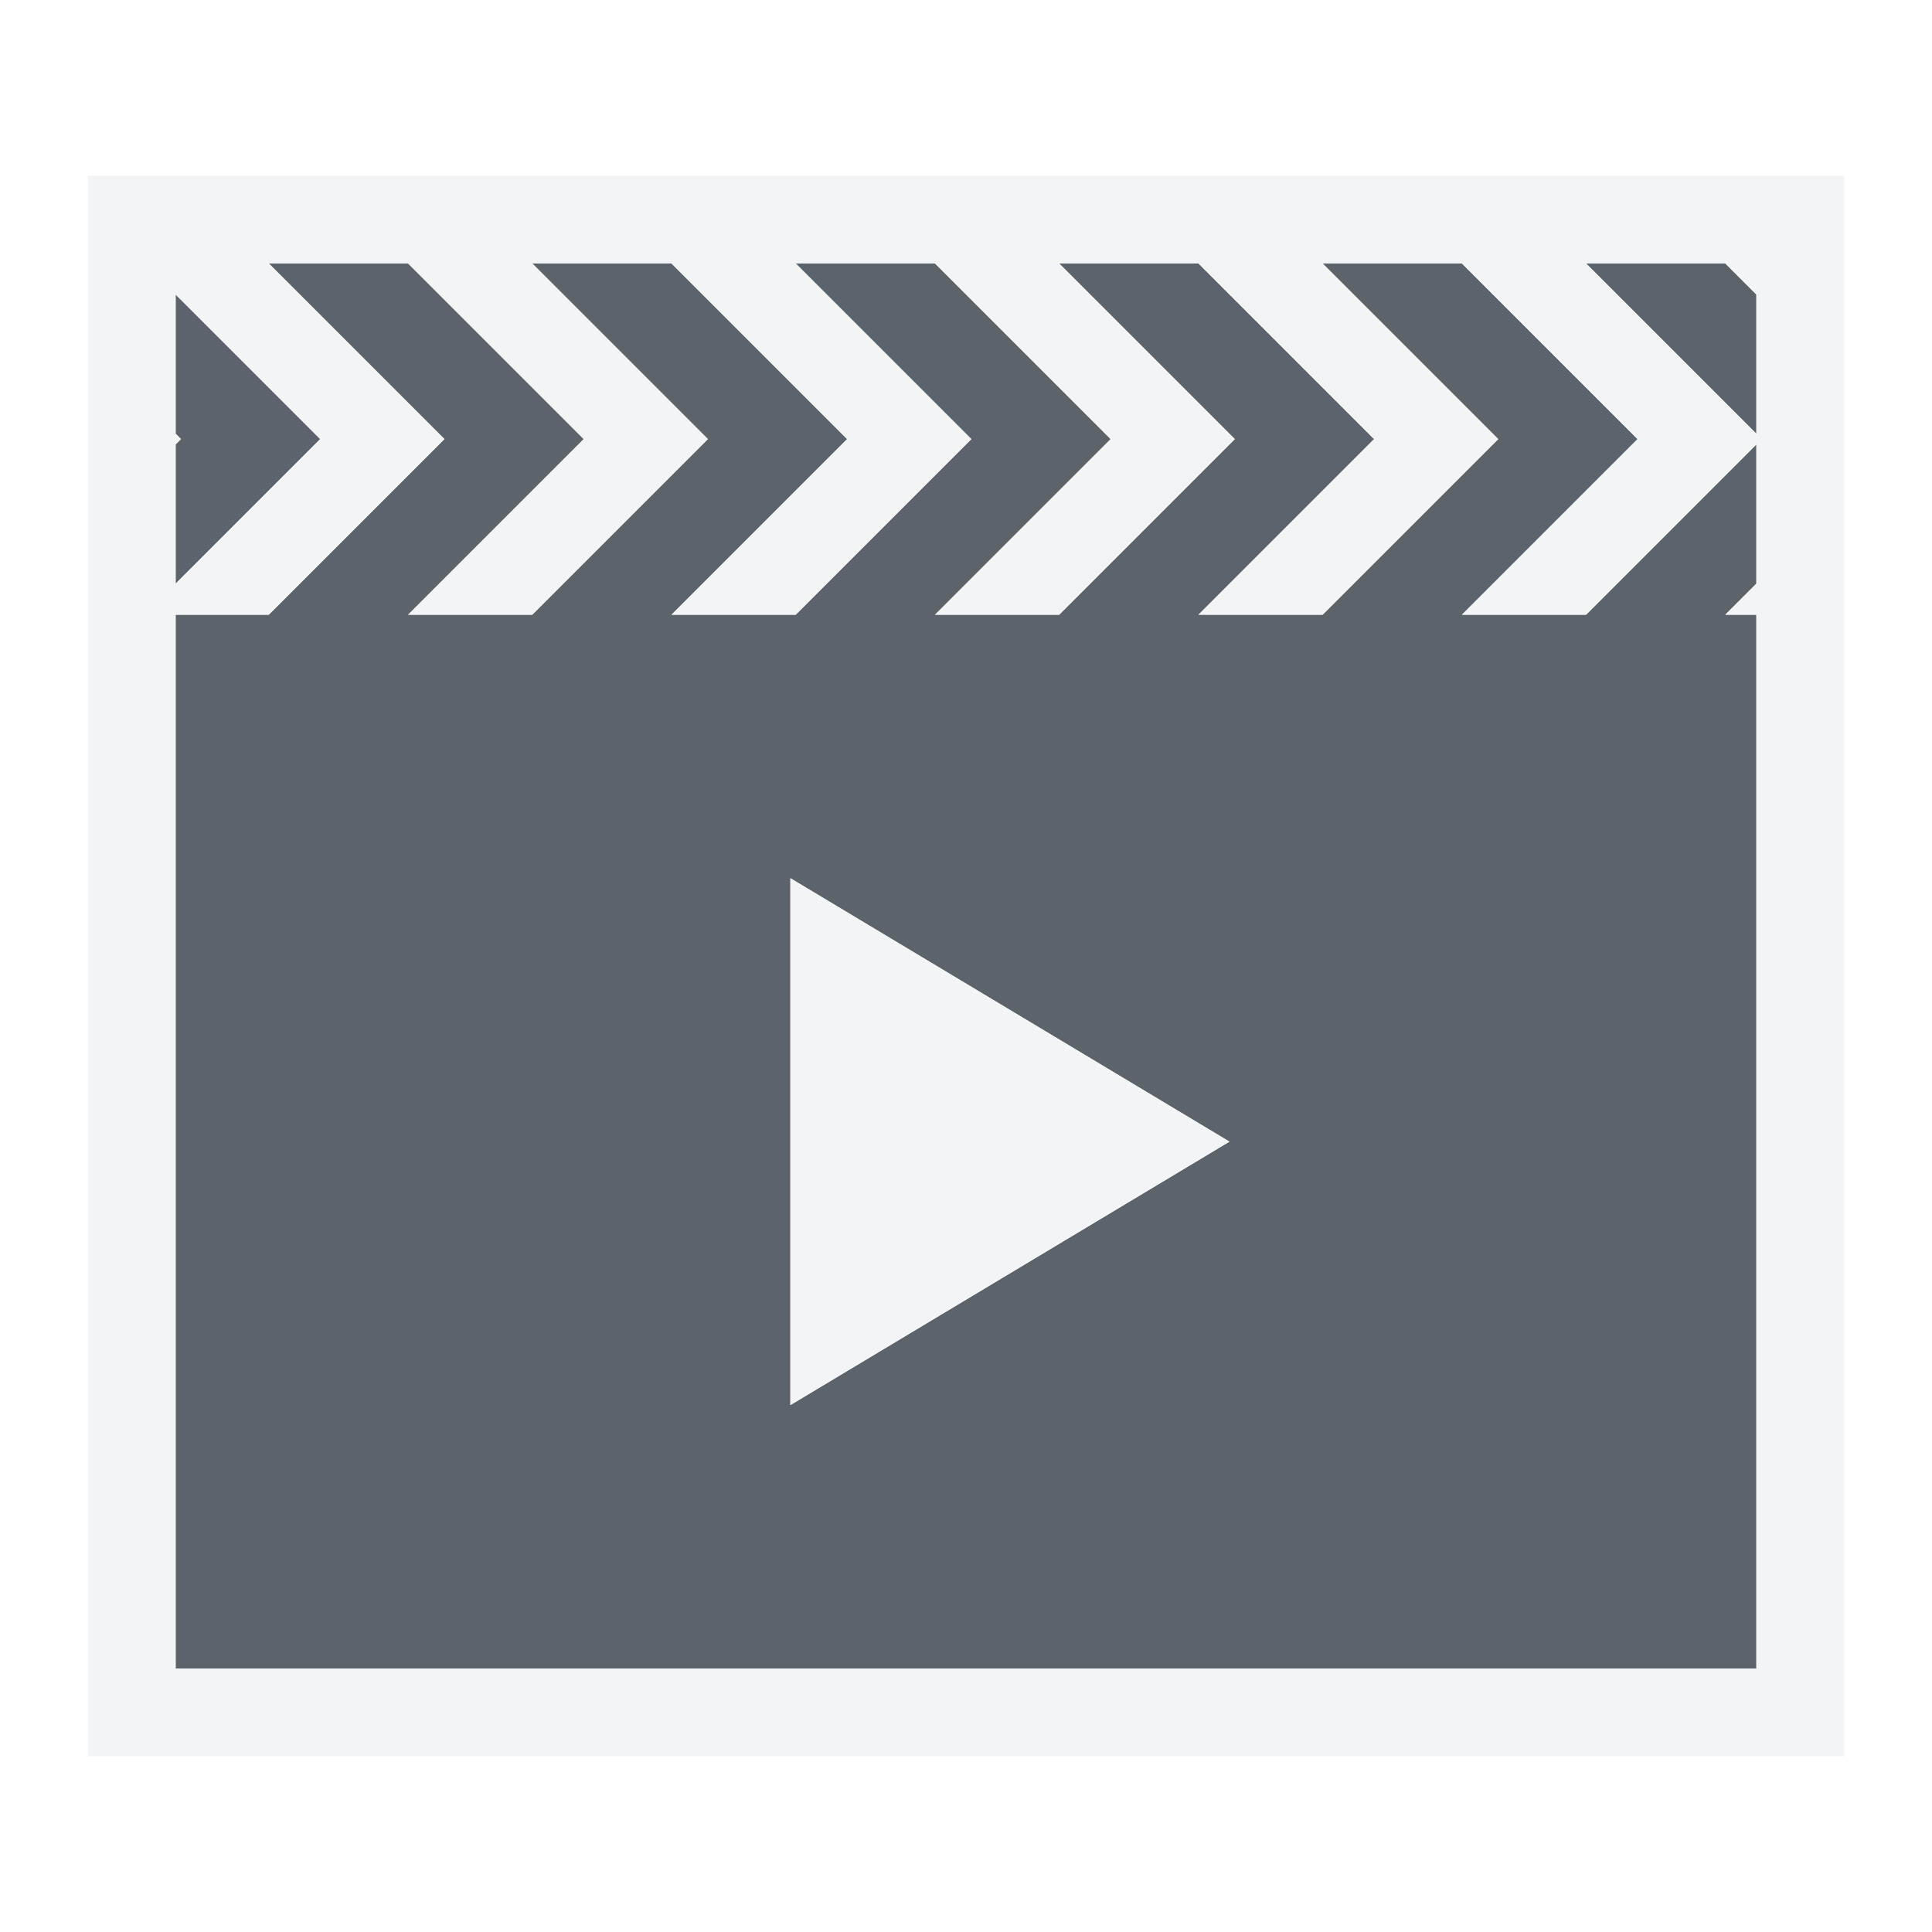
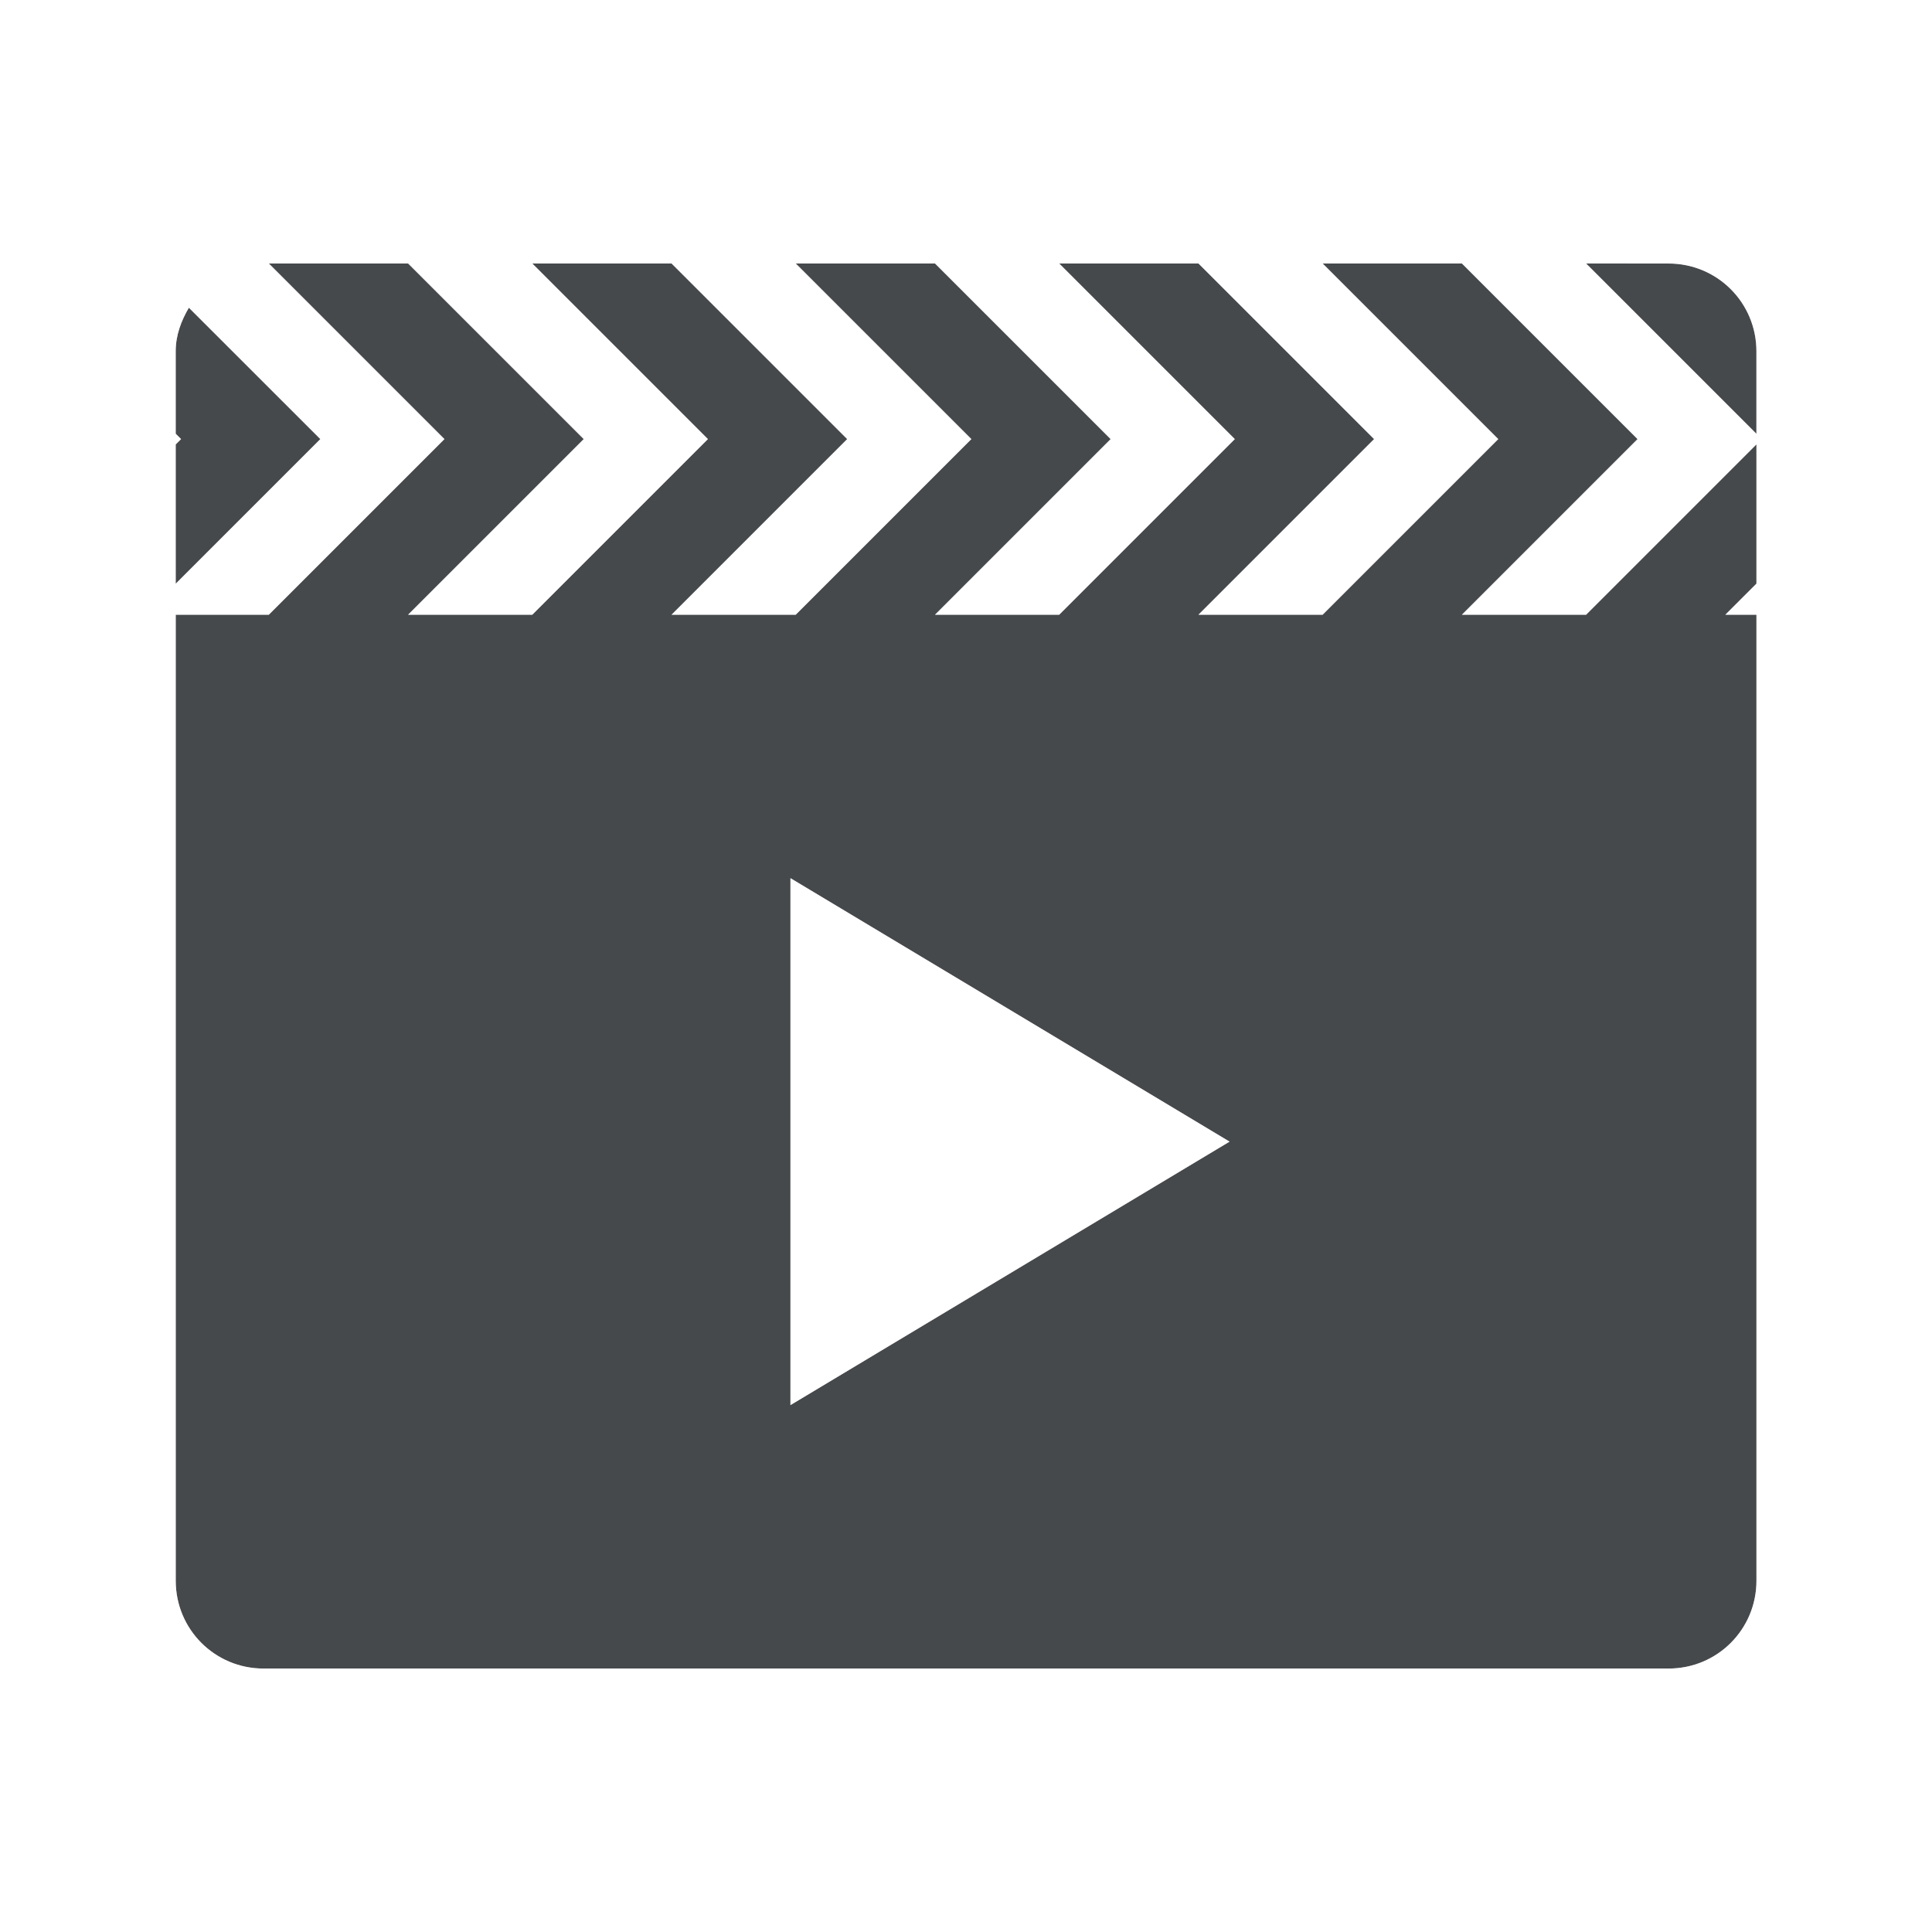
- <svg xmlns="http://www.w3.org/2000/svg" version="1.1" width="22" height="22" id="svg13094">
-   <defs id="defs7" />
-   <path id="path4289" d="m 3.061,3 2,2 -2,2 L 2,7 2,19 20,19 20,7 19.646,7 20,6.646 20,5.061 18.061,7 l -1.414,0 2,-2 -2,-2 -1.586,0 2,2 -2,2 -1.414,0 2,-2 -2,-2 -1.586,0 2,2 -2,2 -1.414,0 2,-2 -2,-2 -1.586,0 2,2 -2,2 L 7.646,7 9.646,5 7.646,3 6.061,3 l 2,2 -2,2 -1.414,0 2,-2 -2,-2 -1.586,0 z M 18.061,3 20,4.939 20,3.354 19.646,3 18.061,3 Z M 2,3.354 2,4.939 2.061,5 2,5.061 2,6.646 3.646,5 2,3.354 Z M 9,10 l 5,3 -5,3 0,-6 z" style="color:#000000;display:inline;overflow:visible;visibility:visible;opacity:1;fill:#27303a;fill-opacity:0.753;fill-rule:nonzero;stroke:none;stroke-width:4;stroke-linecap:butt;stroke-linejoin:miter;stroke-miterlimit:4;stroke-dasharray:none;stroke-dashoffset:0;stroke-opacity:1;marker:none;enable-background:accumulate" />
-   <path style="color:#000000;font-style:normal;font-variant:normal;font-weight:normal;font-stretch:normal;font-size:medium;line-height:normal;font-family:sans-serif;text-indent:0;text-align:start;text-decoration:none;text-decoration-line:none;text-decoration-style:solid;text-decoration-color:#000000;letter-spacing:normal;word-spacing:normal;text-transform:none;direction:ltr;block-progression:tb;writing-mode:lr-tb;baseline-shift:baseline;text-anchor:start;white-space:normal;shape-padding:0;clip-rule:nonzero;display:inline;overflow:visible;visibility:visible;opacity:1;isolation:auto;mix-blend-mode:normal;color-interpolation:sRGB;color-interpolation-filters:linearRGB;solid-color:#000000;solid-opacity:1;fill:#f1f3f5;fill-opacity:0.903;fill-rule:nonzero;stroke:none;stroke-width:2;stroke-linecap:butt;stroke-linejoin:miter;stroke-miterlimit:4;stroke-dasharray:none;stroke-dashoffset:0;stroke-opacity:1;marker:none;color-rendering:auto;image-rendering:auto;shape-rendering:auto;text-rendering:auto;enable-background:accumulate" d="m 1,2 0,18 20,0 0,-18 z m 2.061,1 1.586,0 2,2 -2,2 1.414,0 2,-2 -2,-2 1.586,0 2,2 -2,2 1.414,0 2,-2 -2,-2 1.586,0 2,2 -2,2 1.414,0 2,-2 -2,-2 1.586,0 2,2 -2,2 1.414,0 2,-2 -2,-2 1.586,0 2,2 -2,2 1.414,0 L 20,5.061 20,6.646 19.646,7 20,7 20,19 2,19 2,7 l 1.061,0 2,-2 z M 18.061,3 19.646,3 20,3.354 20,4.939 Z M 2,3.354 3.646,5 2,6.646 2,5.061 2.061,5 2,4.939 Z M 9,10 l 0,6 5,-3 z" id="rect4150" />
+ <svg xmlns="http://www.w3.org/2000/svg" id="a" width="22" height="22" version="1.1">
+   <defs id="e">
+     <style id="current-color-scheme" type="text/css">.ColorScheme-Text {color:#090d11;}.ColorScheme-Background{color:#ffffff;}</style>
+   </defs>
+   <path id="c" class="ColorScheme-Text" d="m3.061 3 2 2-2 2h-1.06v11c0 0.554 0.446 1 1 1h16c0.554 0 1-0.446 1-1v-11h-0.354l0.354-0.354v-1.586l-1.94 1.94h-1.414l2-2-2-2h-1.586l2 2-2 2h-1.414l2-2-2-2h-1.586l2 2-2 2h-1.414l2-2-2-2h-1.586l2 2-2 2h-1.414l2-2-2-2h-1.586l2 2-2 2h-1.414l2-2-2-2zm15 0 1.94 1.94v-0.939c0-0.554-0.446-1-1-1zm-15.91 0.504c-0.087 0.148-0.15 0.311-0.15 0.496v0.939l0.061 0.061-0.061 0.061v1.586l1.647-1.647zm6.85 6.496 5 3-5 3z" style="fill-opacity:.75;fill:currentColor" />
+   <path id="b" class="ColorScheme-Background" d="m3.061 2c-1.188 0-2.061 0.85-2.061 2v14c0 1.091 0.909 2 2 2h16c1.091 0 2-0.909 2-2v-14c0-1.091-0.909-2-2-2zm0 1h1.586l2 2-2 2h1.414l2-2-2-2h1.586l2 2-2 2h1.414l2-2-2-2h1.586l2 2-2 2h1.414l2-2-2-2h1.586l2 2-2 2h1.414l2-2-2-2h1.586l2 2-2 2h1.414l1.94-1.94v1.586l-0.354 0.354h0.354v11c0 0.554-0.446 1-1 1h-16c-0.554 0-1-0.446-1-1v-11h1.06l2-2zm15 0h0.939c0.554 0 1 0.446 1 1v0.939zm-15.91 0.504 1.496 1.496-1.647 1.647v-1.586l0.061-0.061-0.061-0.061v-0.939c0-0.185 0.064-0.348 0.15-0.496zm6.85 6.496v6l5-3z" style="fill-opacity:.5;fill:currentColor" />
</svg>
